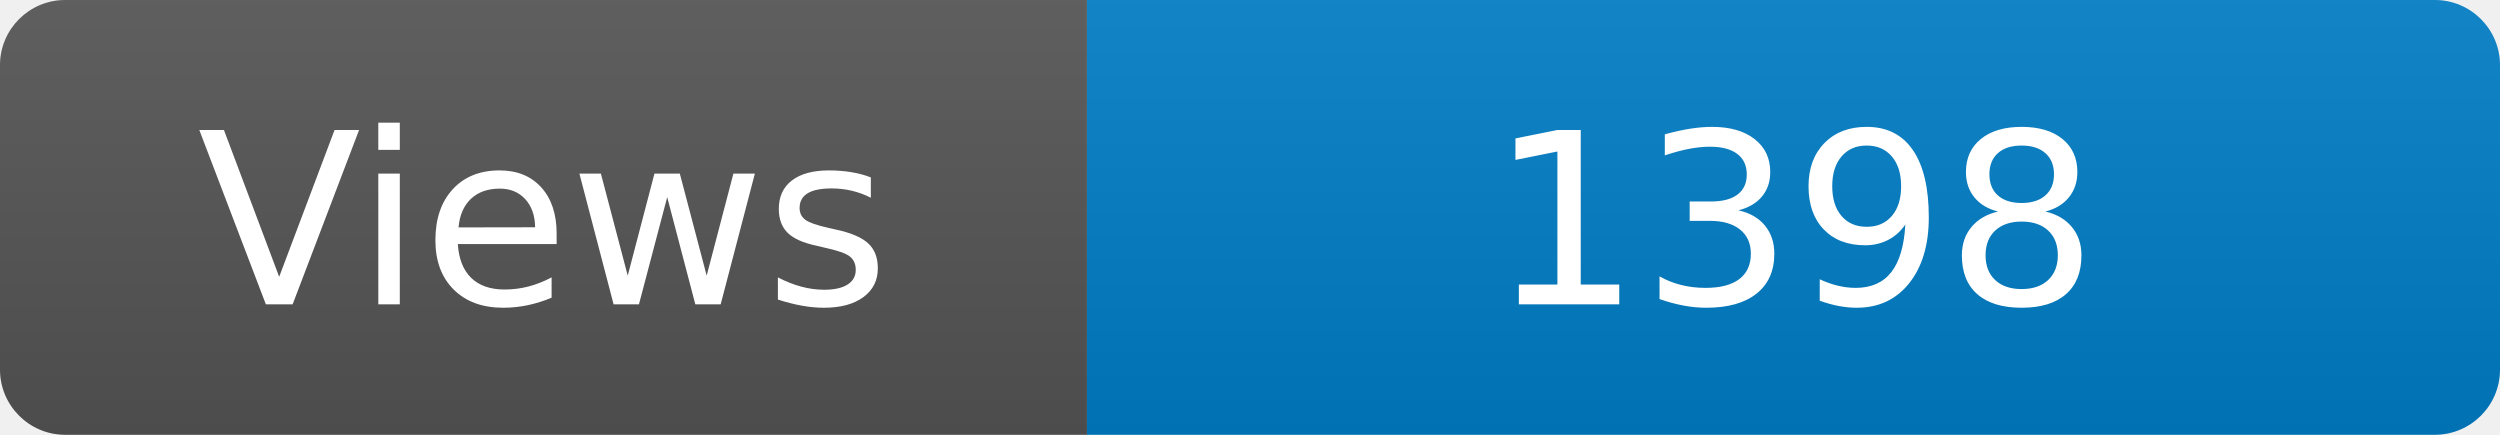
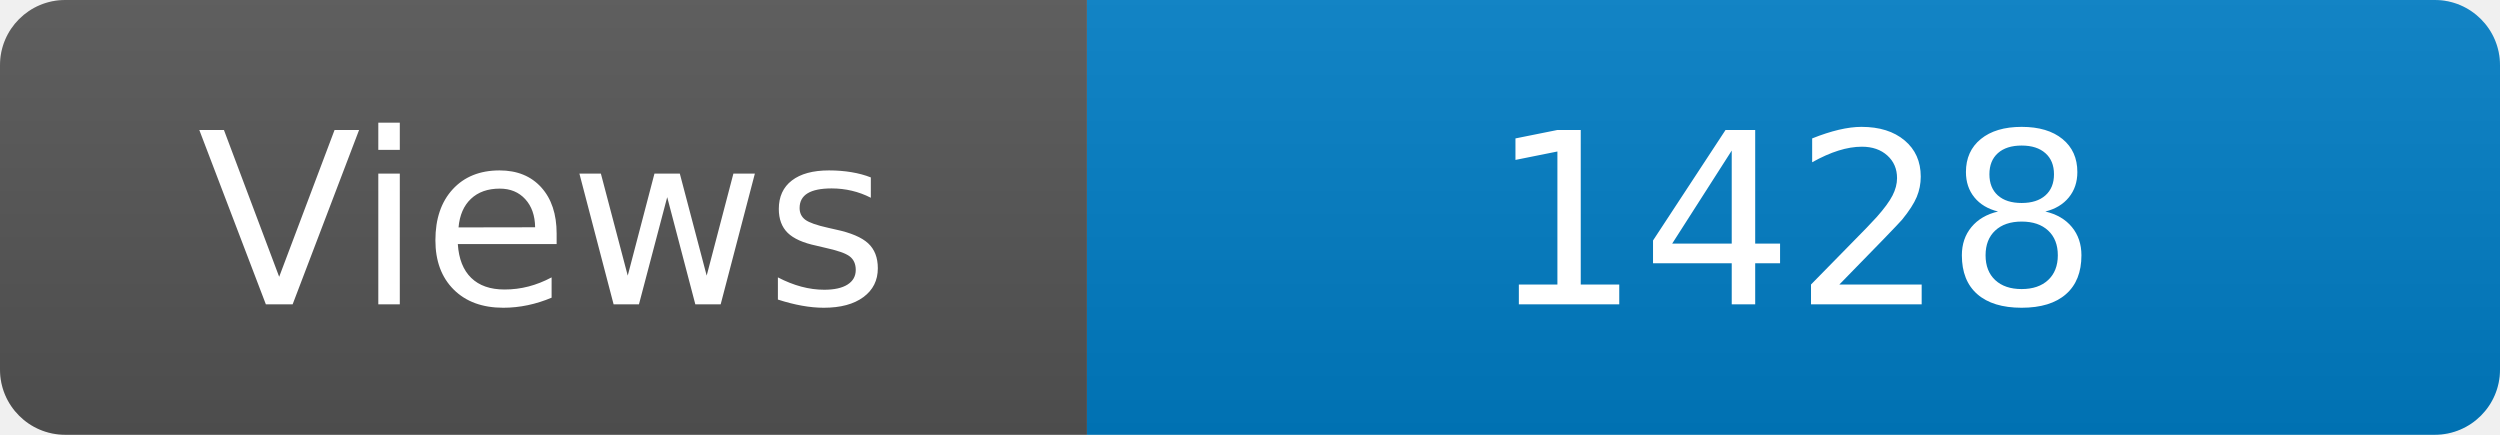
<svg xmlns="http://www.w3.org/2000/svg" width="115" height="20" role="img" aria-label="Maintained?: yes">
  <linearGradient id="s" x2="0" y2="100%">
    <stop offset="0" stop-color="#bbb" stop-opacity=".1" />
    <stop offset="1" stop-opacity=".1" />
  </linearGradient>
  <clipPath id="r">
    <rect width="115" height="20" rx="3" fill="#fff" />
  </clipPath>
  <g clip-path="url(#r)">
    <rect width="50" height="20" fill="#555" />
    <rect x="50" width="160" height="20" fill="#007ec6" />
    <rect width="115" height="20" fill="url(#s)" />
  </g>
  <g fill="#fff" text-anchor="middle" font-family="Verdana,Geneva,DejaVu Sans,sans-serif" font-size="110">
    <text x="250" y="140" transform="scale(.1)" fill="#fff">Views</text>
-     <text x="825" y="140" transform="scale(.1)" fill="#fff">1398</text>
+     <text x="825" y="140" transform="scale(.1)" fill="#fff">1428</text>
  </g>
</svg>
